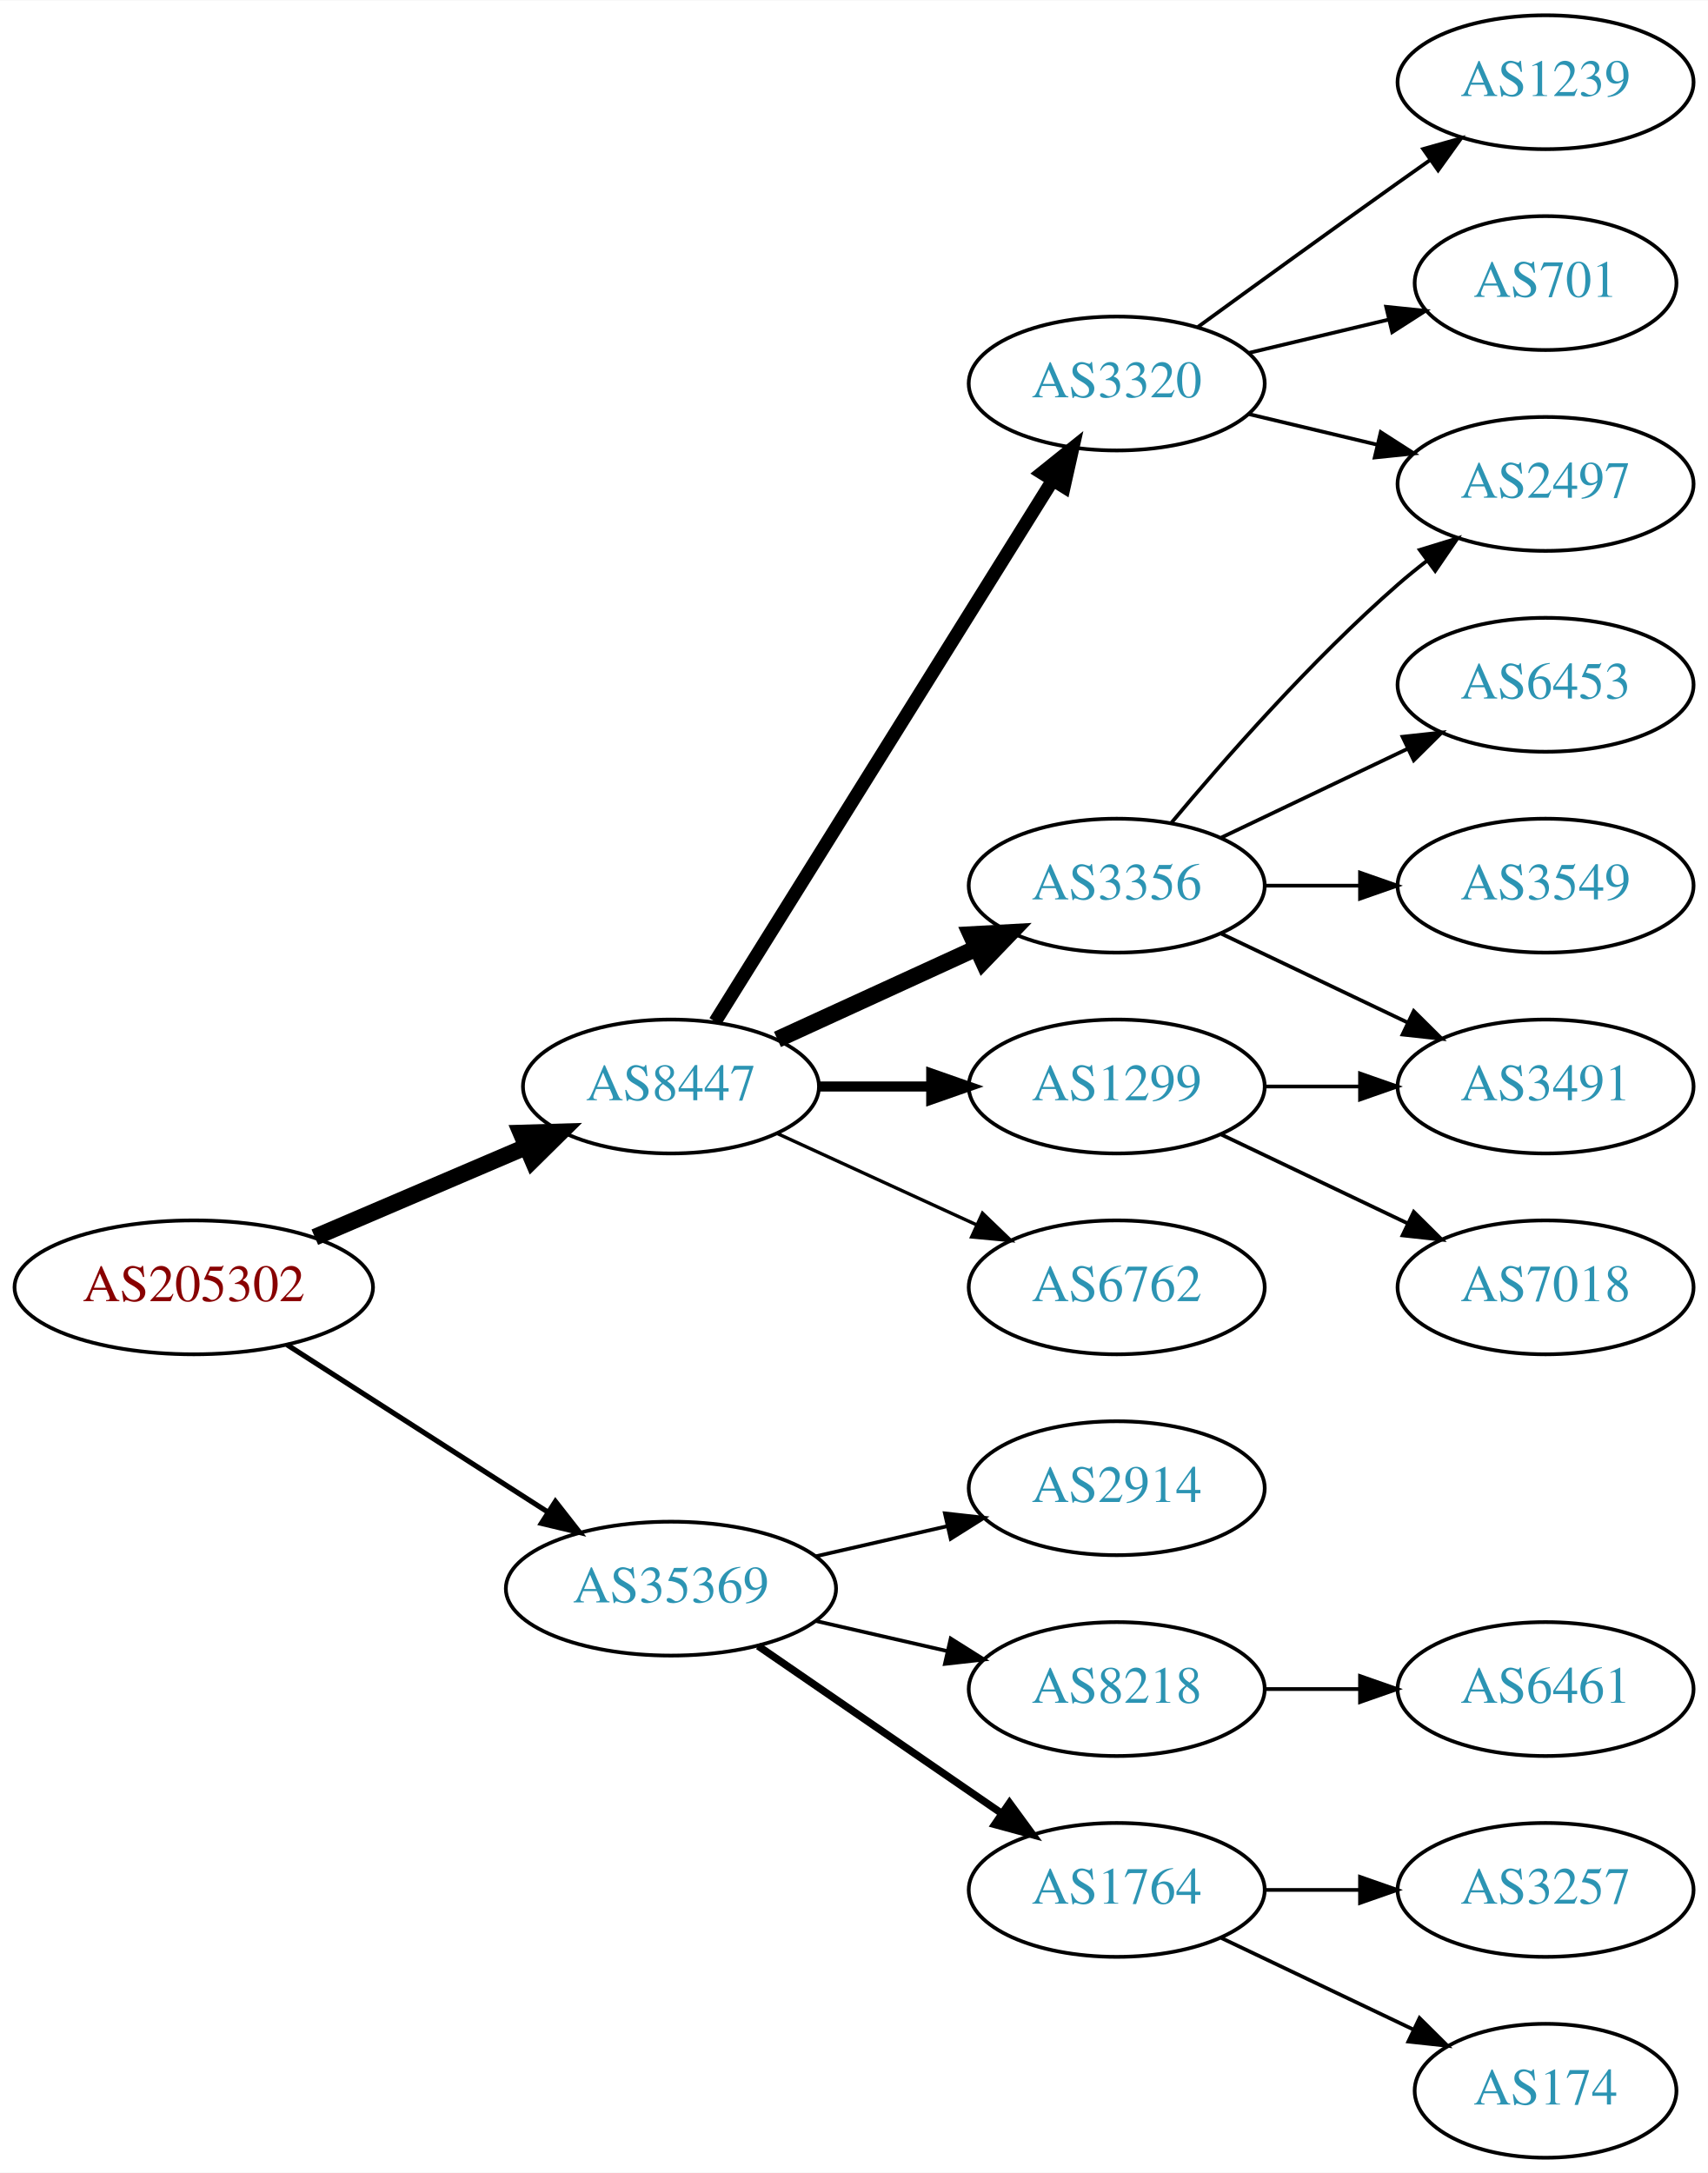
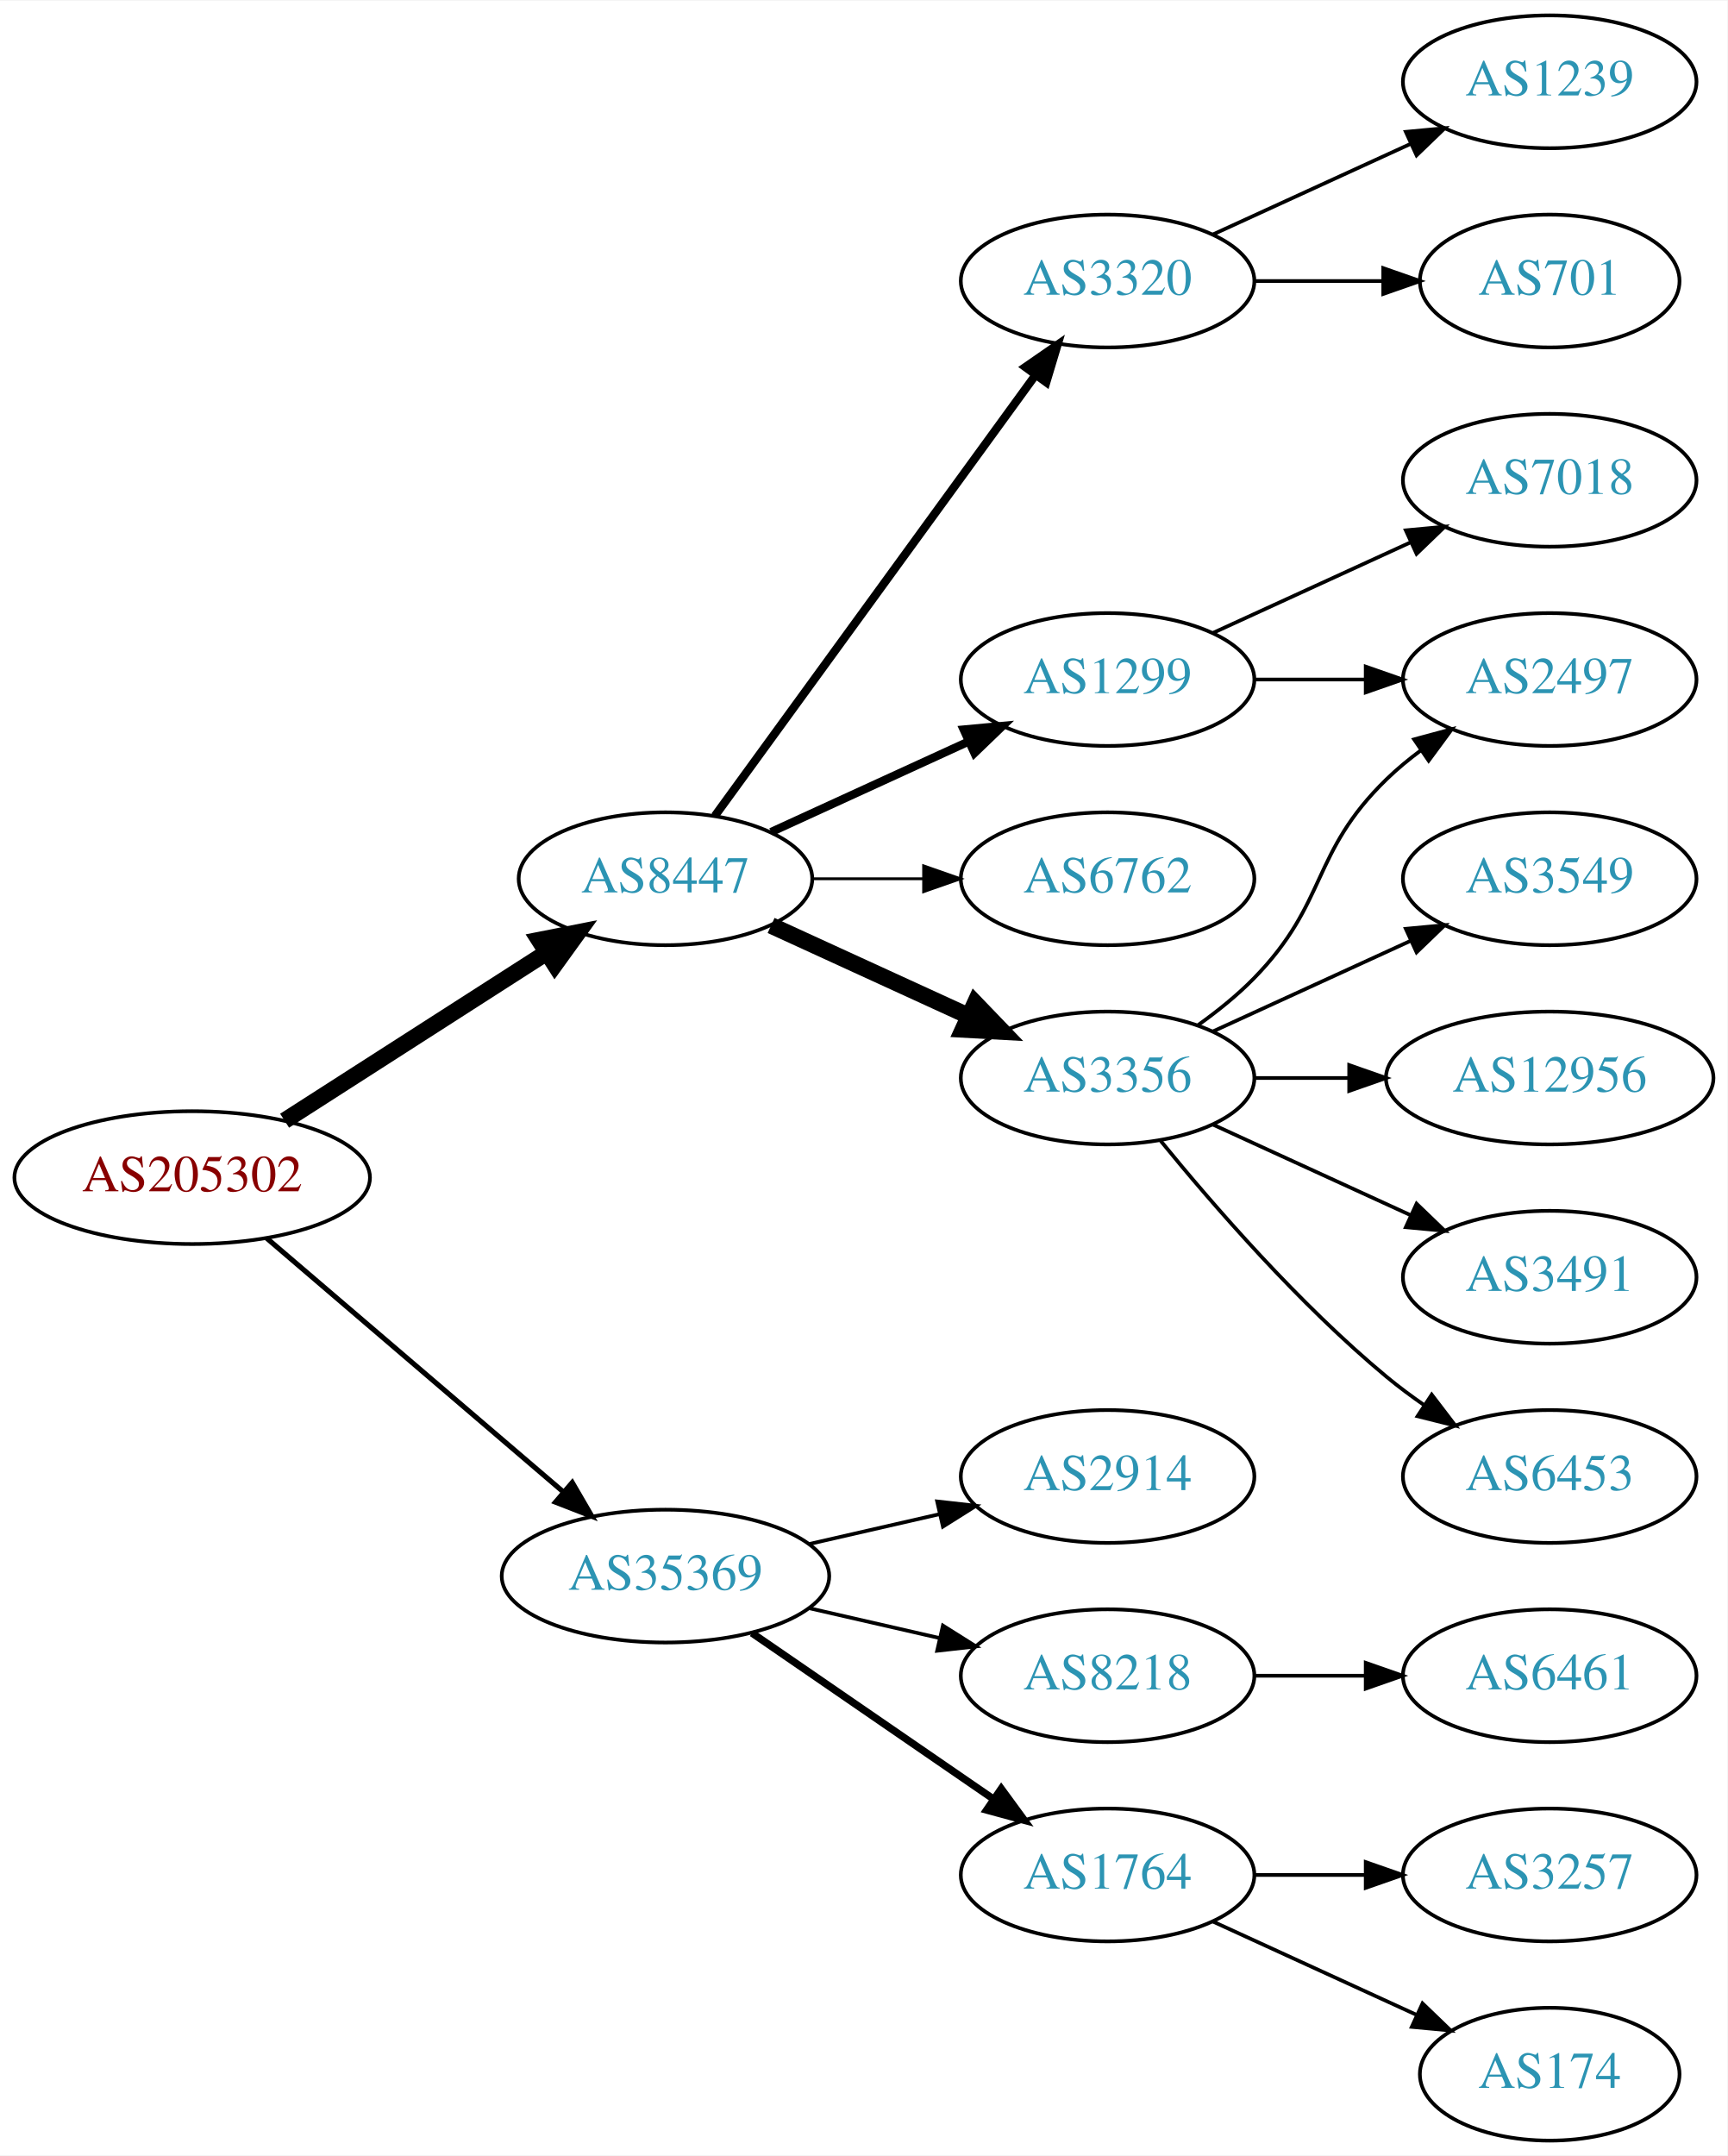
- <svg xmlns="http://www.w3.org/2000/svg" xmlns:xlink="http://www.w3.org/1999/xlink" width="459pt" height="584pt" viewBox="0.00 0.00 459.17 584.00">
+ <svg xmlns="http://www.w3.org/2000/svg" xmlns:xlink="http://www.w3.org/1999/xlink" width="468pt" height="584pt" viewBox="0.00 0.00 468.27 584.00">
  <g id="graph0" class="graph" transform="scale(1 1) rotate(0) translate(4 580)">
-     <polygon fill="white" stroke="none" points="-4,4 -4,-580 455.17,-580 455.17,4 -4,4" />
+     <polygon fill="white" stroke="none" points="-4,4 -4,-580 464.269,-580 464.269,4 -4,4" />
    <g id="node1" class="node">
      <g id="a_node1">
        <a xlink:href="/asn/205302" xlink:title="AS205302 ~ Plasser-net [AT]">
-           <ellipse fill="#ffffff" stroke="black" cx="48.096" cy="-234" rx="48.192" ry="18" />
-           <text text-anchor="middle" x="48.096" y="-230.3" font-family="Times,serif" font-size="14.00" fill="#880000">AS205302</text>
+           <ellipse fill="#ffffff" stroke="black" cx="48.096" cy="-261" rx="48.192" ry="18" />
+           <text text-anchor="middle" x="48.096" y="-257.3" font-family="Times,serif" font-size="14.00" fill="#880000">AS205302</text>
        </a>
      </g>
    </g>
    <g id="node2" class="node">
      <g id="a_node2">
        <a xlink:href="/asn/8447" xlink:title="AS8447 ~ A1 Telekom Austria AG [AT]">
-           <ellipse fill="#ffffff" stroke="black" cx="176.388" cy="-288" rx="39.794" ry="18" />
-           <text text-anchor="middle" x="176.388" y="-284.3" font-family="Times,serif" font-size="14.00" fill="#2c94b3">AS8447</text>
+           <ellipse fill="#ffffff" stroke="black" cx="176.388" cy="-342" rx="39.794" ry="18" />
+           <text text-anchor="middle" x="176.388" y="-338.3" font-family="Times,serif" font-size="14.00" fill="#2c94b3">AS8447</text>
        </a>
      </g>
    </g>
    <g id="edge1" class="edge">
-       <path fill="none" stroke="black" stroke-width="4.5" d="M80.639,-247.487C97.776,-254.815 119.097,-263.931 137.172,-271.66" />
-       <polygon fill="black" stroke="black" stroke-width="4.5" points="136.089,-275.479 146.832,-275.79 139.186,-268.238 136.089,-275.479" />
+       <path fill="none" stroke="black" stroke-width="4.5" d="M73.147,-276.426C93.276,-289.336 122.141,-307.849 144.071,-321.915" />
+       <polygon fill="black" stroke="black" stroke-width="4.5" points="142.156,-325.364 152.7,-327.449 146.408,-318.736 142.156,-325.364" />
    </g>
    <g id="node3" class="node">
      <g id="a_node3">
        <a xlink:href="/asn/35369" xlink:title="AS35369 ~ LINZAG-TELEKOM-AS [AT]">
          <ellipse fill="#ffffff" stroke="black" cx="176.388" cy="-153" rx="44.393" ry="18" />
          <text text-anchor="middle" x="176.388" y="-149.3" font-family="Times,serif" font-size="14.00" fill="#2c94b3">AS35369</text>
        </a>
      </g>
    </g>
    <g id="edge2" class="edge">
-       <path fill="none" stroke="black" stroke-width="1.385" d="M73.147,-218.574C93.024,-205.826 121.421,-187.613 143.246,-173.615" />
-       <polygon fill="black" stroke="black" stroke-width="1.385" points="145.325,-176.439 151.853,-168.095 141.546,-170.547 145.325,-176.439" />
+       <path fill="none" stroke="black" stroke-width="1.385" d="M68.277,-244.597C89.727,-226.254 124.614,-196.419 148.715,-175.809" />
+       <polygon fill="black" stroke="black" stroke-width="1.385" points="151.115,-178.363 156.44,-169.203 146.565,-173.043 151.115,-178.363" />
    </g>
    <g id="node4" class="node">
      <g id="a_node4">
        <a xlink:href="/asn/3356" xlink:title="AS3356 ~ Level 3 Parent, LLC [US]">
-           <ellipse fill="#ffffff" stroke="black" cx="296.23" cy="-342" rx="39.794" ry="18" />
-           <text text-anchor="middle" x="296.23" y="-338.3" font-family="Times,serif" font-size="14.00" fill="#2c94b3">AS3356</text>
+           <ellipse fill="#ffffff" stroke="black" cx="296.23" cy="-288" rx="39.794" ry="18" />
+           <text text-anchor="middle" x="296.23" y="-284.3" font-family="Times,serif" font-size="14.00" fill="#2c94b3">AS3356</text>
        </a>
      </g>
    </g>
    <g id="edge3" class="edge">
-       <path fill="none" stroke="black" stroke-width="4.5" d="M205.016,-300.661C220.973,-307.973 241.244,-317.261 258.527,-325.181" />
-       <polygon fill="black" stroke="black" stroke-width="4.5" points="257.043,-328.832 267.774,-329.419 260.324,-321.673 257.043,-328.832" />
+       <path fill="none" stroke="black" stroke-width="4.5" d="M205.016,-329.339C220.973,-322.027 241.244,-312.739 258.527,-304.819" />
+       <polygon fill="black" stroke="black" stroke-width="4.5" points="260.324,-308.327 267.774,-300.581 257.043,-301.168 260.324,-308.327" />
    </g>
    <g id="node5" class="node">
      <g id="a_node5">
        <a xlink:href="/asn/3320" xlink:title="AS3320 ~ DTAG [DE]">
-           <ellipse fill="#ffffff" stroke="black" cx="296.23" cy="-477" rx="39.794" ry="18" />
-           <text text-anchor="middle" x="296.23" y="-473.3" font-family="Times,serif" font-size="14.00" fill="#2c94b3">AS3320</text>
+           <ellipse fill="#ffffff" stroke="black" cx="296.23" cy="-504" rx="39.794" ry="18" />
+           <text text-anchor="middle" x="296.23" y="-500.3" font-family="Times,serif" font-size="14.00" fill="#2c94b3">AS3320</text>
        </a>
      </g>
    </g>
    <g id="edge4" class="edge">
-       <path fill="none" stroke="black" stroke-width="3.6" d="M188.263,-305.442C209.046,-338.775 254.507,-411.686 278.935,-450.866" />
-       <polygon fill="black" stroke="black" stroke-width="3.6" points="276.12,-452.966 284.381,-459.6 282.06,-449.263 276.12,-452.966" />
+       <path fill="none" stroke="black" stroke-width="2.25" d="M189.776,-359.031C210.498,-387.517 252.301,-444.985 276.589,-478.374" />
+       <polygon fill="black" stroke="black" stroke-width="2.25" points="273.94,-480.682 282.653,-486.71 279.601,-476.564 273.94,-480.682" />
    </g>
    <g id="node6" class="node">
      <g id="a_node6">
-         <a xlink:href="/asn/6762" xlink:title="AS6762 ~ TELECOM ITALIA SPARKLE S.p.A. [IT]">
-           <ellipse fill="#ffffff" stroke="black" cx="296.23" cy="-234" rx="39.794" ry="18" />
-           <text text-anchor="middle" x="296.23" y="-230.3" font-family="Times,serif" font-size="14.00" fill="#2c94b3">AS6762</text>
+         <a xlink:href="/asn/1299" xlink:title="AS1299 ~ Telia Carrier [EU]">
+           <ellipse fill="#ffffff" stroke="black" cx="296.23" cy="-396" rx="39.794" ry="18" />
+           <text text-anchor="middle" x="296.23" y="-392.3" font-family="Times,serif" font-size="14.00" fill="#2c94b3">AS1299</text>
        </a>
      </g>
    </g>
    <g id="edge5" class="edge">
-       <path fill="none" stroke="black" stroke-width="0.9" d="M205.016,-275.339C220.973,-268.027 241.244,-258.739 258.527,-250.819" />
-       <polygon fill="black" stroke="black" stroke-width="0.9" points="260.141,-253.929 267.774,-246.581 257.225,-247.565 260.141,-253.929" />
+       <path fill="none" stroke="black" stroke-width="2.25" d="M205.016,-354.661C220.973,-361.973 241.244,-371.261 258.527,-379.181" />
+       <polygon fill="black" stroke="black" stroke-width="2.25" points="257.225,-382.435 267.774,-383.419 260.141,-376.071 257.225,-382.435" />
    </g>
    <g id="node7" class="node">
      <g id="a_node7">
-         <a xlink:href="/asn/1299" xlink:title="AS1299 ~ Telia Carrier [EU]">
-           <ellipse fill="#ffffff" stroke="black" cx="296.23" cy="-288" rx="39.794" ry="18" />
-           <text text-anchor="middle" x="296.23" y="-284.3" font-family="Times,serif" font-size="14.00" fill="#2c94b3">AS1299</text>
+         <a xlink:href="/asn/6762" xlink:title="AS6762 ~ TELECOM ITALIA SPARKLE S.p.A. [IT]">
+           <ellipse fill="#ffffff" stroke="black" cx="296.23" cy="-342" rx="39.794" ry="18" />
+           <text text-anchor="middle" x="296.23" y="-338.3" font-family="Times,serif" font-size="14.00" fill="#2c94b3">AS6762</text>
        </a>
      </g>
    </g>
    <g id="edge6" class="edge">
-       <path fill="none" stroke="black" stroke-width="2.7" d="M216.3,-288C225.854,-288 236.203,-288 246.166,-288" />
-       <polygon fill="black" stroke="black" stroke-width="2.7" points="246.358,-291.5 256.358,-288 246.358,-284.5 246.358,-291.5" />
-     </g>
-     <g id="node15" class="node">
-       <g id="a_node15">
-         <a xlink:href="/asn/2914" xlink:title="AS2914 ~ NTT America, Inc. [US]">
-           <ellipse fill="#ffffff" stroke="black" cx="296.23" cy="-180" rx="39.794" ry="18" />
-           <text text-anchor="middle" x="296.23" y="-176.3" font-family="Times,serif" font-size="14.00" fill="#2c94b3">AS2914</text>
-         </a>
-       </g>
-     </g>
-     <g id="edge16" class="edge">
-       <path fill="none" stroke="black" d="M215.322,-161.692C226.563,-164.267 238.976,-167.111 250.599,-169.774" />
-       <polygon fill="black" stroke="black" points="250.031,-173.235 260.56,-172.057 251.595,-166.412 250.031,-173.235" />
+       <path fill="none" stroke="black" stroke-width="0.75" d="M216.3,-342C225.854,-342 236.203,-342 246.166,-342" />
+       <polygon fill="black" stroke="black" stroke-width="0.75" points="246.358,-345.5 256.358,-342 246.358,-338.5 246.358,-345.5" />
    </g>
    <g id="node16" class="node">
      <g id="a_node16">
        <a xlink:href="/asn/8218" xlink:title="AS8218 ~ legacy Neotelecoms [FR]">
          <ellipse fill="#ffffff" stroke="black" cx="296.23" cy="-126" rx="39.794" ry="18" />
          <text text-anchor="middle" x="296.23" y="-122.3" font-family="Times,serif" font-size="14.00" fill="#2c94b3">AS8218</text>
        </a>
      </g>
    </g>
-     <g id="edge17" class="edge">
+     <g id="edge16" class="edge">
      <path fill="none" stroke="black" d="M215.322,-144.308C226.563,-141.733 238.976,-138.889 250.599,-136.226" />
      <polygon fill="black" stroke="black" points="251.595,-139.588 260.56,-133.943 250.031,-132.765 251.595,-139.588" />
    </g>
    <g id="node17" class="node">
      <g id="a_node17">
        <a xlink:href="/asn/1764" xlink:title="AS1764 ~ NEXTLAYER-AS [AT]">
          <ellipse fill="#ffffff" stroke="black" cx="296.23" cy="-72" rx="39.794" ry="18" />
          <text text-anchor="middle" x="296.23" y="-68.3" font-family="Times,serif" font-size="14.00" fill="#2c94b3">AS1764</text>
        </a>
      </g>
    </g>
-     <g id="edge18" class="edge">
+     <g id="edge17" class="edge">
      <path fill="none" stroke="black" stroke-width="2" d="M199.83,-137.574C218.412,-124.802 244.972,-106.545 265.352,-92.537" />
      <polygon fill="black" stroke="black" stroke-width="2" points="267.408,-95.371 273.666,-86.822 263.443,-89.602 267.408,-95.371" />
    </g>
+     <g id="node18" class="node">
+       <g id="a_node18">
+         <a xlink:href="/asn/2914" xlink:title="AS2914 ~ NTT America, Inc. [US]">
+           <ellipse fill="#ffffff" stroke="black" cx="296.23" cy="-180" rx="39.794" ry="18" />
+           <text text-anchor="middle" x="296.23" y="-176.3" font-family="Times,serif" font-size="14.00" fill="#2c94b3">AS2914</text>
+         </a>
+       </g>
+     </g>
+     <g id="edge18" class="edge">
+       <path fill="none" stroke="black" d="M215.322,-161.692C226.563,-164.267 238.976,-167.111 250.599,-169.774" />
+       <polygon fill="black" stroke="black" points="250.031,-173.235 260.56,-172.057 251.595,-166.412 250.031,-173.235" />
+     </g>
    <g id="node8" class="node">
      <g id="a_node8">
-         <a xlink:href="/asn/2497" xlink:title="AS2497 ~ Internet Initiative Japan Inc. [JP]">
-           <ellipse fill="#ffffff" stroke="black" cx="411.523" cy="-450" rx="39.794" ry="18" />
-           <text text-anchor="middle" x="411.523" y="-446.3" font-family="Times,serif" font-size="14.00" fill="#2c94b3">AS2497</text>
+         <a xlink:href="/asn/6453" xlink:title="AS6453 ~ TATA COMMUNICATIONS (AMERICA) INC [US]">
+           <ellipse fill="#ffffff" stroke="black" cx="416.073" cy="-180" rx="39.794" ry="18" />
+           <text text-anchor="middle" x="416.073" y="-176.3" font-family="Times,serif" font-size="14.00" fill="#2c94b3">AS6453</text>
        </a>
      </g>
    </g>
    <g id="edge7" class="edge">
-       <path fill="none" stroke="black" d="M310.86,-358.817C325.143,-375.929 348.689,-402.745 371.877,-423 374.342,-425.154 376.981,-427.294 379.678,-429.372" />
-       <polygon fill="black" stroke="black" points="377.703,-432.264 387.832,-435.37 381.851,-426.625 377.703,-432.264" />
+       <path fill="none" stroke="black" d="M310.649,-270.935C324.764,-253.625 348.178,-226.655 371.877,-207 375.093,-204.332 378.594,-201.73 382.164,-199.259" />
+       <polygon fill="black" stroke="black" points="384.088,-202.183 390.52,-193.764 380.242,-196.334 384.088,-202.183" />
    </g>
    <g id="node9" class="node">
      <g id="a_node9">
-         <a xlink:href="/asn/6453" xlink:title="AS6453 ~ TATA COMMUNICATIONS (AMERICA) INC [US]">
-           <ellipse fill="#ffffff" stroke="black" cx="411.523" cy="-396" rx="39.794" ry="18" />
-           <text text-anchor="middle" x="411.523" y="-392.3" font-family="Times,serif" font-size="14.00" fill="#2c94b3">AS6453</text>
+         <a xlink:href="/asn/3549" xlink:title="AS3549 ~ Level 3 Parent, LLC [US]">
+           <ellipse fill="#ffffff" stroke="black" cx="416.073" cy="-342" rx="39.794" ry="18" />
+           <text text-anchor="middle" x="416.073" y="-338.3" font-family="Times,serif" font-size="14.00" fill="#2c94b3">AS3549</text>
        </a>
      </g>
    </g>
    <g id="edge8" class="edge">
-       <path fill="none" stroke="black" d="M324.367,-354.934C339.361,-362.081 358.182,-371.052 374.405,-378.785" />
-       <polygon fill="black" stroke="black" points="373.075,-382.028 383.608,-383.171 376.087,-375.709 373.075,-382.028" />
+       <path fill="none" stroke="black" d="M324.859,-300.661C340.816,-307.973 361.087,-317.261 378.369,-325.181" />
+       <polygon fill="black" stroke="black" points="377.068,-328.435 387.617,-329.419 379.984,-322.071 377.068,-328.435" />
    </g>
    <g id="node10" class="node">
      <g id="a_node10">
-         <a xlink:href="/asn/3491" xlink:title="AS3491 ~ PCCW Global, Inc. [US]">
-           <ellipse fill="#ffffff" stroke="black" cx="411.523" cy="-288" rx="39.794" ry="18" />
-           <text text-anchor="middle" x="411.523" y="-284.3" font-family="Times,serif" font-size="14.00" fill="#2c94b3">AS3491</text>
+         <a xlink:href="/asn/12956" xlink:title="AS12956 ~ TELXIUS [ES]">
+           <ellipse fill="#ffffff" stroke="black" cx="416.073" cy="-288" rx="44.393" ry="18" />
+           <text text-anchor="middle" x="416.073" y="-284.3" font-family="Times,serif" font-size="14.00" fill="#2c94b3">AS12956</text>
        </a>
      </g>
    </g>
    <g id="edge9" class="edge">
-       <path fill="none" stroke="black" d="M324.367,-329.066C339.361,-321.919 358.182,-312.948 374.405,-305.215" />
-       <polygon fill="black" stroke="black" points="376.087,-308.291 383.608,-300.829 373.075,-301.972 376.087,-308.291" />
+       <path fill="none" stroke="black" d="M336.143,-288C344.245,-288 352.921,-288 361.447,-288" />
+       <polygon fill="black" stroke="black" points="361.725,-291.5 371.725,-288 361.724,-284.5 361.725,-291.5" />
    </g>
    <g id="node11" class="node">
      <g id="a_node11">
-         <a xlink:href="/asn/3549" xlink:title="AS3549 ~ Level 3 Parent, LLC [US]">
-           <ellipse fill="#ffffff" stroke="black" cx="411.523" cy="-342" rx="39.794" ry="18" />
-           <text text-anchor="middle" x="411.523" y="-338.3" font-family="Times,serif" font-size="14.00" fill="#2c94b3">AS3549</text>
+         <a xlink:href="/asn/3491" xlink:title="AS3491 ~ PCCW Global, Inc. [US]">
+           <ellipse fill="#ffffff" stroke="black" cx="416.073" cy="-234" rx="39.794" ry="18" />
+           <text text-anchor="middle" x="416.073" y="-230.3" font-family="Times,serif" font-size="14.00" fill="#2c94b3">AS3491</text>
        </a>
      </g>
    </g>
    <g id="edge10" class="edge">
-       <path fill="none" stroke="black" d="M335.902,-342C344.105,-342 352.869,-342 361.401,-342" />
-       <polygon fill="black" stroke="black" points="361.641,-345.5 371.641,-342 361.641,-338.5 361.641,-345.5" />
-     </g>
-     <g id="edge13" class="edge">
-       <path fill="none" stroke="black" d="M331.837,-468.752C342.709,-466.162 354.863,-463.265 366.305,-460.538" />
-       <polygon fill="black" stroke="black" points="367.212,-463.92 376.128,-458.197 365.589,-457.111 367.212,-463.92" />
+       <path fill="none" stroke="black" d="M324.859,-275.339C340.816,-268.027 361.087,-258.739 378.369,-250.819" />
+       <polygon fill="black" stroke="black" points="379.984,-253.929 387.617,-246.581 377.068,-247.565 379.984,-253.929" />
    </g>
    <g id="node12" class="node">
      <g id="a_node12">
-         <a xlink:href="/asn/1239" xlink:title="AS1239 ~ Sprint [US]">
-           <ellipse fill="#ffffff" stroke="black" cx="411.523" cy="-558" rx="39.794" ry="18" />
-           <text text-anchor="middle" x="411.523" y="-554.3" font-family="Times,serif" font-size="14.00" fill="#2c94b3">AS1239</text>
+         <a xlink:href="/asn/2497" xlink:title="AS2497 ~ Internet Initiative Japan Inc. [JP]">
+           <ellipse fill="#ffffff" stroke="black" cx="416.073" cy="-396" rx="39.794" ry="18" />
+           <text text-anchor="middle" x="416.073" y="-392.3" font-family="Times,serif" font-size="14.00" fill="#2c94b3">AS2497</text>
        </a>
      </g>
    </g>
    <g id="edge11" class="edge">
-       <path fill="none" stroke="black" d="M318.078,-492.222C333.012,-503.091 353.626,-518.025 371.877,-531 374.697,-533.005 377.64,-535.085 380.588,-537.159" />
-       <polygon fill="black" stroke="black" points="378.616,-540.05 388.813,-542.926 382.634,-534.319 378.616,-540.05" />
+       <path fill="none" stroke="black" d="M320.824,-302.389C326.08,-306.148 331.412,-310.437 335.877,-315 356.049,-335.617 351.183,-348.906 371.877,-369 374.722,-371.763 377.896,-374.386 381.196,-376.834" />
+       <polygon fill="black" stroke="black" points="379.312,-379.786 389.544,-382.538 383.261,-374.006 379.312,-379.786" />
    </g>
    <g id="node13" class="node">
      <g id="a_node13">
        <a xlink:href="/asn/701" xlink:title="AS701 ~ UUNET [US]">
-           <ellipse fill="#ffffff" stroke="black" cx="411.523" cy="-504" rx="35.194" ry="18" />
-           <text text-anchor="middle" x="411.523" y="-500.3" font-family="Times,serif" font-size="14.00" fill="#2c94b3">AS701</text>
+           <ellipse fill="#ffffff" stroke="black" cx="416.073" cy="-504" rx="35.194" ry="18" />
+           <text text-anchor="middle" x="416.073" y="-500.3" font-family="Times,serif" font-size="14.00" fill="#2c94b3">AS701</text>
        </a>
      </g>
    </g>
    <g id="edge12" class="edge">
-       <path fill="none" stroke="black" d="M331.837,-485.248C343.632,-488.058 356.937,-491.229 369.204,-494.153" />
-       <polygon fill="black" stroke="black" points="368.67,-497.624 379.209,-496.537 370.293,-490.814 368.67,-497.624" />
-     </g>
-     <g id="edge15" class="edge">
-       <path fill="none" stroke="black" d="M335.902,-288C344.105,-288 352.869,-288 361.401,-288" />
-       <polygon fill="black" stroke="black" points="361.641,-291.5 371.641,-288 361.641,-284.5 361.641,-291.5" />
+       <path fill="none" stroke="black" d="M336.143,-504C347.23,-504 359.389,-504 370.771,-504" />
+       <polygon fill="black" stroke="black" points="370.953,-507.5 380.953,-504 370.953,-500.5 370.953,-507.5" />
    </g>
    <g id="node14" class="node">
      <g id="a_node14">
+         <a xlink:href="/asn/1239" xlink:title="AS1239 ~ Sprint [US]">
+           <ellipse fill="#ffffff" stroke="black" cx="416.073" cy="-558" rx="39.794" ry="18" />
+           <text text-anchor="middle" x="416.073" y="-554.3" font-family="Times,serif" font-size="14.00" fill="#2c94b3">AS1239</text>
+         </a>
+       </g>
+     </g>
+     <g id="edge13" class="edge">
+       <path fill="none" stroke="black" d="M324.859,-516.661C340.816,-523.973 361.087,-533.261 378.369,-541.181" />
+       <polygon fill="black" stroke="black" points="377.068,-544.435 387.617,-545.419 379.984,-538.071 377.068,-544.435" />
+     </g>
+     <g id="edge15" class="edge">
+       <path fill="none" stroke="black" d="M336.143,-396C345.696,-396 356.046,-396 366.008,-396" />
+       <polygon fill="black" stroke="black" points="366.201,-399.5 376.201,-396 366.201,-392.5 366.201,-399.5" />
+     </g>
+     <g id="node15" class="node">
+       <g id="a_node15">
        <a xlink:href="/asn/7018" xlink:title="AS7018 ~ AT&amp;T Services, Inc. [US]">
-           <ellipse fill="#ffffff" stroke="black" cx="411.523" cy="-234" rx="39.794" ry="18" />
-           <text text-anchor="middle" x="411.523" y="-230.3" font-family="Times,serif" font-size="14.00" fill="#2c94b3">AS7018</text>
+           <ellipse fill="#ffffff" stroke="black" cx="416.073" cy="-450" rx="39.794" ry="18" />
+           <text text-anchor="middle" x="416.073" y="-446.3" font-family="Times,serif" font-size="14.00" fill="#2c94b3">AS7018</text>
        </a>
      </g>
    </g>
    <g id="edge14" class="edge">
-       <path fill="none" stroke="black" d="M324.367,-275.066C339.361,-267.919 358.182,-258.948 374.405,-251.215" />
-       <polygon fill="black" stroke="black" points="376.087,-254.291 383.608,-246.829 373.075,-247.972 376.087,-254.291" />
-     </g>
-     <g id="node18" class="node">
-       <g id="a_node18">
-         <a xlink:href="/asn/6461" xlink:title="AS6461 ~ Zayo Bandwidth [US]">
-           <ellipse fill="#ffffff" stroke="black" cx="411.523" cy="-126" rx="39.794" ry="18" />
-           <text text-anchor="middle" x="411.523" y="-122.3" font-family="Times,serif" font-size="14.00" fill="#2c94b3">AS6461</text>
-         </a>
-       </g>
-     </g>
-     <g id="edge19" class="edge">
-       <path fill="none" stroke="black" d="M335.902,-126C344.105,-126 352.869,-126 361.401,-126" />
-       <polygon fill="black" stroke="black" points="361.641,-129.5 371.641,-126 361.641,-122.5 361.641,-129.5" />
+       <path fill="none" stroke="black" d="M324.859,-408.661C340.816,-415.973 361.087,-425.261 378.369,-433.181" />
+       <polygon fill="black" stroke="black" points="377.068,-436.435 387.617,-437.419 379.984,-430.071 377.068,-436.435" />
    </g>
    <g id="node19" class="node">
      <g id="a_node19">
-         <a xlink:href="/asn/3257" xlink:title="AS3257 ~ GTT [DE]">
-           <ellipse fill="#ffffff" stroke="black" cx="411.523" cy="-72" rx="39.794" ry="18" />
-           <text text-anchor="middle" x="411.523" y="-68.3" font-family="Times,serif" font-size="14.00" fill="#2c94b3">AS3257</text>
-         </a>
-       </g>
-     </g>
-     <g id="edge20" class="edge">
-       <path fill="none" stroke="black" d="M335.902,-72C344.105,-72 352.869,-72 361.401,-72" />
-       <polygon fill="black" stroke="black" points="361.641,-75.5 371.641,-72 361.641,-68.5 361.641,-75.5" />
+         <a xlink:href="/asn/6461" xlink:title="AS6461 ~ Zayo Bandwidth [US]">
+           <ellipse fill="#ffffff" stroke="black" cx="416.073" cy="-126" rx="39.794" ry="18" />
+           <text text-anchor="middle" x="416.073" y="-122.3" font-family="Times,serif" font-size="14.00" fill="#2c94b3">AS6461</text>
+         </a>
+       </g>
+     </g>
+     <g id="edge19" class="edge">
+       <path fill="none" stroke="black" d="M336.143,-126C345.696,-126 356.046,-126 366.008,-126" />
+       <polygon fill="black" stroke="black" points="366.201,-129.5 376.201,-126 366.201,-122.5 366.201,-129.5" />
    </g>
    <g id="node20" class="node">
      <g id="a_node20">
        <a xlink:href="/asn/174" xlink:title="AS174 ~ Cogent Communications [US]">
-           <ellipse fill="#ffffff" stroke="black" cx="411.523" cy="-18" rx="35.194" ry="18" />
-           <text text-anchor="middle" x="411.523" y="-14.3" font-family="Times,serif" font-size="14.00" fill="#2c94b3">AS174</text>
+           <ellipse fill="#ffffff" stroke="black" cx="416.073" cy="-18" rx="35.194" ry="18" />
+           <text text-anchor="middle" x="416.073" y="-14.3" font-family="Times,serif" font-size="14.00" fill="#2c94b3">AS174</text>
+         </a>
+       </g>
+     </g>
+     <g id="edge20" class="edge">
+       <path fill="none" stroke="black" d="M324.859,-59.339C341.275,-51.817 362.257,-42.202 379.854,-34.139" />
+       <polygon fill="black" stroke="black" points="381.598,-37.189 389.231,-29.842 378.682,-30.826 381.598,-37.189" />
+     </g>
+     <g id="node21" class="node">
+       <g id="a_node21">
+         <a xlink:href="/asn/3257" xlink:title="AS3257 ~ GTT [DE]">
+           <ellipse fill="#ffffff" stroke="black" cx="416.073" cy="-72" rx="39.794" ry="18" />
+           <text text-anchor="middle" x="416.073" y="-68.3" font-family="Times,serif" font-size="14.00" fill="#2c94b3">AS3257</text>
        </a>
      </g>
    </g>
    <g id="edge21" class="edge">
-       <path fill="none" stroke="black" d="M324.367,-59.066C339.798,-51.71 359.284,-42.423 375.819,-34.541" />
-       <polygon fill="black" stroke="black" points="377.64,-37.551 385.161,-30.089 374.628,-31.232 377.64,-37.551" />
+       <path fill="none" stroke="black" d="M336.143,-72C345.696,-72 356.046,-72 366.008,-72" />
+       <polygon fill="black" stroke="black" points="366.201,-75.5 376.201,-72 366.201,-68.5 366.201,-75.5" />
    </g>
  </g>
</svg>
